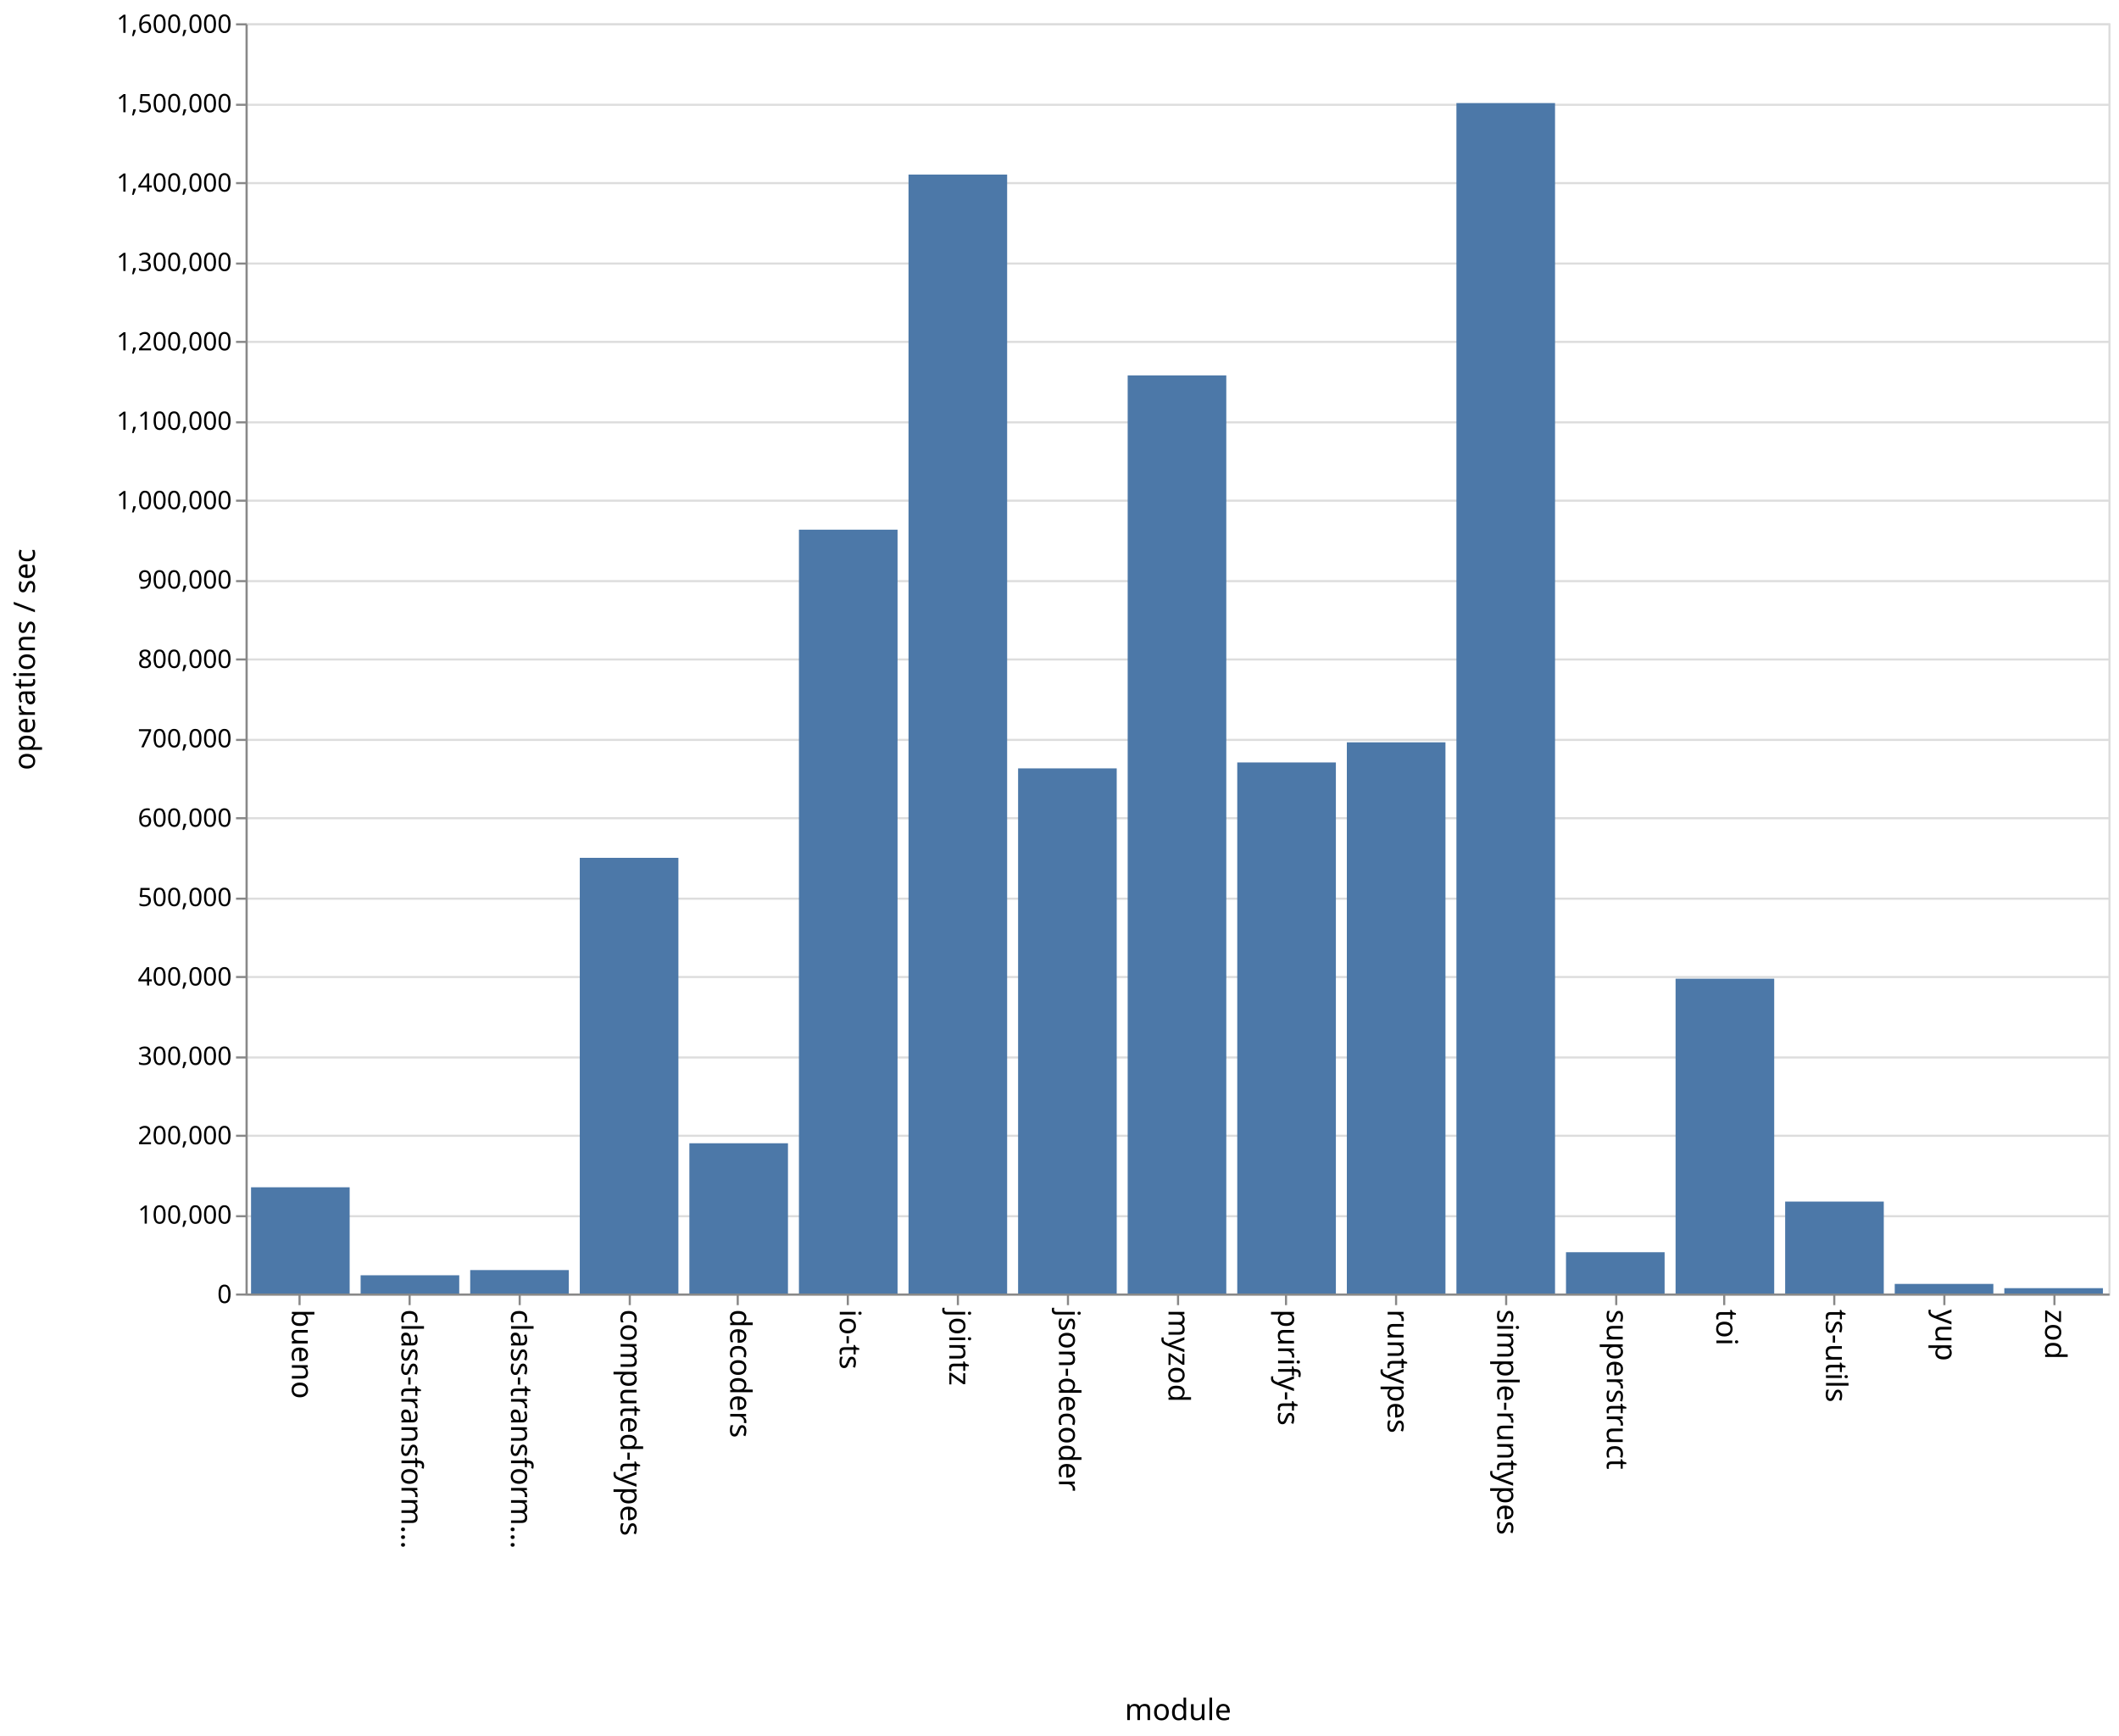
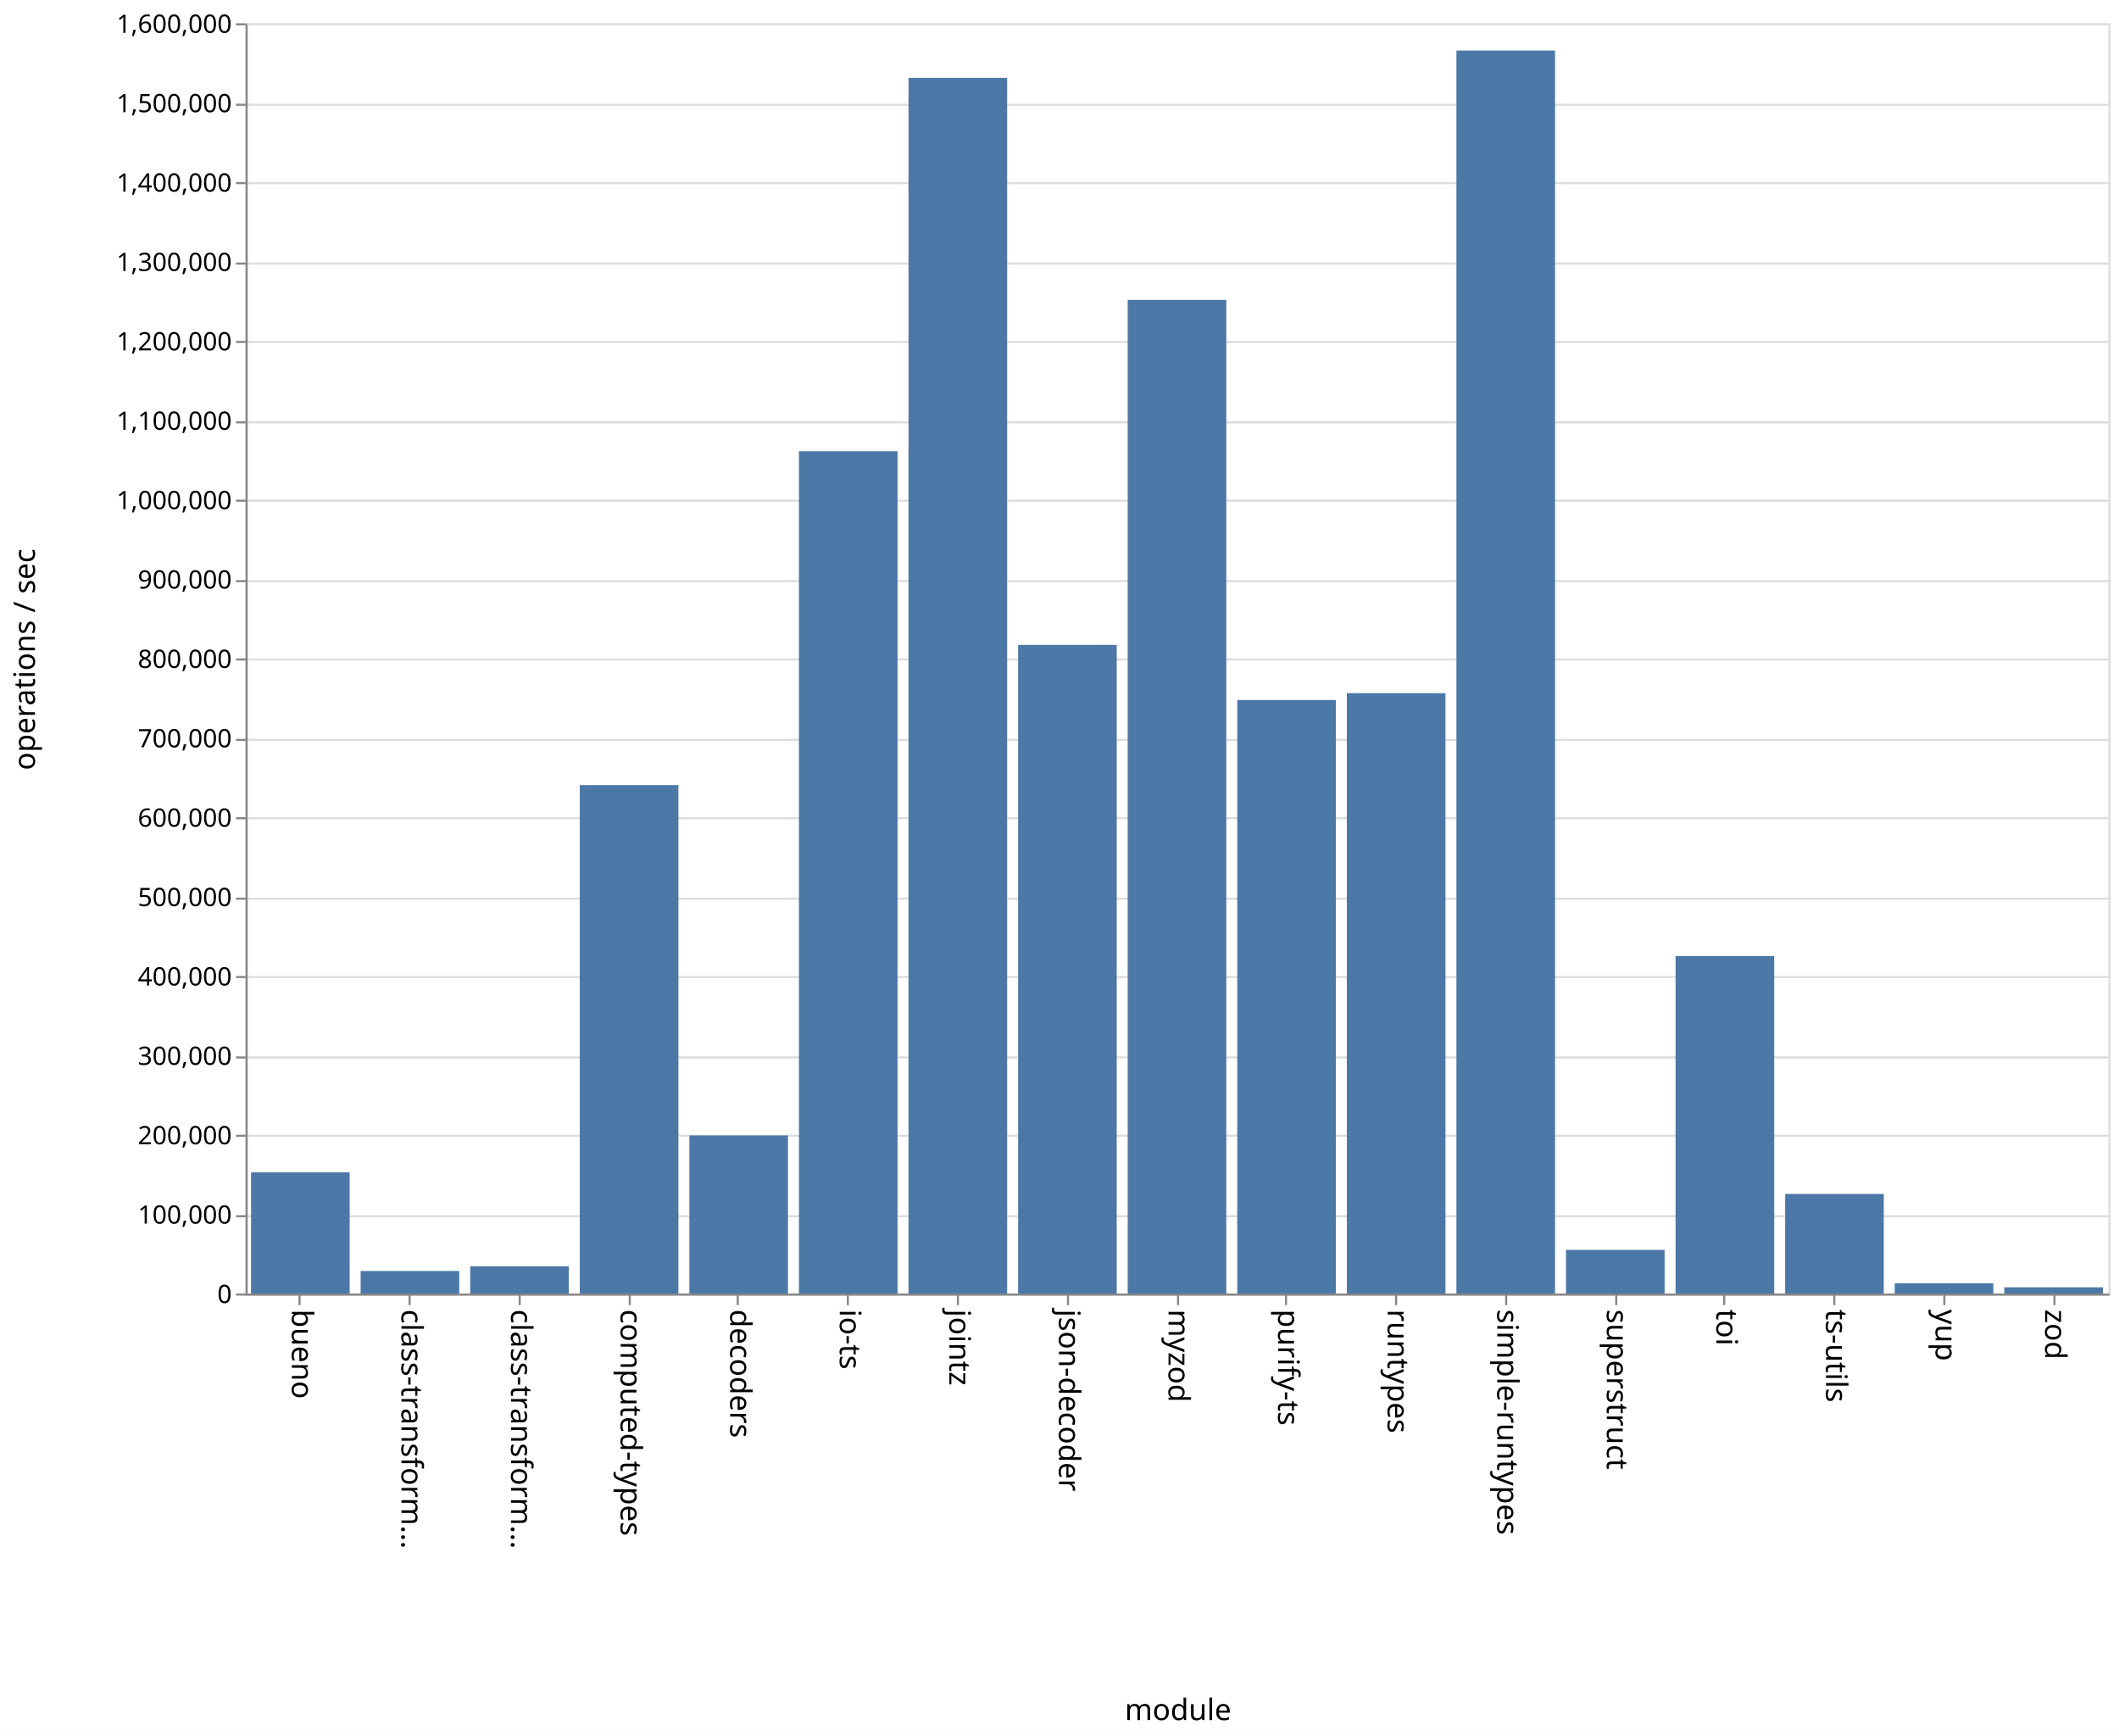
<svg xmlns="http://www.w3.org/2000/svg" class="marks" width="1001" height="820">
  <path fill="#fff" d="M0 0h1001v820H0z" />
  <g class="mark-group role-frame root" aria-roledescription="group mark container" fill="none" stroke-miterlimit="10">
    <path class="background" aria-hidden="true" d="M116.5 11.5h880v600h-880z" stroke="#ddd" />
    <g class="mark-group role-axis" aria-roledescription="axis" aria-label="Y-axis for a linear scale with values from 0 to 1,600,000">
      <path class="background" aria-hidden="true" d="M116.5 11.5z" pointer-events="none" />
      <g class="mark-rule role-axis-grid" pointer-events="none" stroke="#ddd">
        <path d="M116.5 611.5h880M116.5 574.5h880M116.5 536.5h880M116.5 499.5h880M116.5 461.5h880M116.5 424.5h880M116.5 386.5h880M116.5 349.5h880M116.5 311.5h880M116.5 274.5h880M116.5 236.5h880M116.5 199.5h880M116.5 161.5h880M116.5 124.5h880M116.5 86.5h880M116.5 49.5h880M116.5 11.5h880" />
      </g>
    </g>
    <g class="mark-group role-axis" aria-roledescription="axis" aria-label="X-axis titled 'module' for a discrete scale with 17 values: bueno, class-transformer-validator-async, class-transformer-validator-sync, computed-types, decoders, ending with zod">
      <path class="background" aria-hidden="true" d="M116.5 611.5z" pointer-events="none" />
      <g class="mark-rule role-axis-tick" pointer-events="none" stroke="#888">
        <path d="M141.5 611.5v5M193.5 611.5v5M245.5 611.5v5M297.5 611.5v5M348.5 611.5v5M400.5 611.5v5M452.5 611.5v5M504.5 611.5v5M556.5 611.5v5M607.5 611.5v5M659.5 611.5v5M711.5 611.5v5M763.5 611.5v5M814.5 611.5v5M866.5 611.5v5M918.5 611.5v5M970.5 611.5v5" />
      </g>
      <g class="mark-text role-axis-label" pointer-events="none" font-family="sans-serif" font-size="14" fill="#000">
        <text transform="rotate(90 -240.309 378.191)">
                    bueno
                </text>
        <text transform="rotate(90 -214.426 404.074)">
                    class-transform…
                </text>
        <text transform="rotate(90 -188.544 429.956)">
                    class-transform…
                </text>
        <text transform="rotate(90 -162.662 455.838)">
                    computed-types
                </text>
        <text transform="rotate(90 -136.78 481.72)">
                    decoders
                </text>
        <text transform="rotate(90 -110.897 507.603)">
                    io-ts
                </text>
        <text transform="rotate(90 -85.015 533.485)">
                    jointz
                </text>
        <text transform="rotate(90 -59.132 559.368)">
                    json-decoder
                </text>
        <text transform="rotate(90 -33.25 585.25)">
                    myzod
                </text>
        <text transform="rotate(90 -7.368 611.132)">
                    purify-ts
                </text>
        <text transform="rotate(90 18.515 637.015)">
                    runtypes
                </text>
        <text transform="rotate(90 44.397 662.897)">
                    simple-runtypes
                </text>
        <text transform="rotate(90 70.28 688.78)">
                    superstruct
                </text>
        <text transform="rotate(90 96.162 714.662)">
                    toi
                </text>
        <text transform="rotate(90 122.044 740.544)">
                    ts-utils
                </text>
        <text transform="rotate(90 147.926 766.426)">
                    yup
                </text>
        <text transform="rotate(90 173.809 792.309)">
                    zod
                </text>
      </g>
      <path stroke="#888" d="M116.5 611.5h880" pointer-events="none" />
      <text text-anchor="middle" transform="translate(556.5 812.5)" font-family="sans-serif" font-size="14" fill="#000" pointer-events="none">
                module
            </text>
    </g>
    <g class="mark-group role-axis" aria-roledescription="axis" aria-label="Y-axis titled 'operations / sec' for a linear scale with values from 0 to 1,600,000">
      <path class="background" aria-hidden="true" d="M116.5 11.5z" pointer-events="none" />
      <g class="mark-rule role-axis-tick" pointer-events="none" stroke="#888">
        <path d="M116.5 611.5h-5M116.5 574.5h-5M116.5 536.5h-5M116.5 499.5h-5M116.5 461.5h-5M116.5 424.5h-5M116.5 386.5h-5M116.5 349.5h-5M116.5 311.5h-5M116.5 274.5h-5M116.5 236.5h-5M116.5 199.5h-5M116.5 161.5h-5M116.5 124.5h-5M116.5 86.5h-5M116.5 49.5h-5M116.5 11.5h-5" />
      </g>
      <g class="mark-text role-axis-label" pointer-events="none" text-anchor="end" font-family="sans-serif" font-size="12" fill="#000">
        <text transform="translate(109.5 615.5)">
                    0
                </text>
        <text transform="translate(109.5 578)">
                    100,000
                </text>
        <text transform="translate(109.5 540.5)">
                    200,000
                </text>
        <text transform="translate(109.5 503)">
                    300,000
                </text>
        <text transform="translate(109.5 465.5)">
                    400,000
                </text>
        <text transform="translate(109.5 428)">
                    500,000
                </text>
        <text transform="translate(109.5 390.5)">
                    600,000
                </text>
        <text transform="translate(109.5 353)">
                    700,000
                </text>
        <text transform="translate(109.5 315.5)">
                    800,000
                </text>
        <text transform="translate(109.5 278)">
                    900,000
                </text>
        <text transform="translate(109.5 240.5)">
                    1,000,000
                </text>
        <text transform="translate(109.5 203)">
                    1,100,000
                </text>
        <text transform="translate(109.5 165.5)">
                    1,200,000
                </text>
        <text transform="translate(109.5 128)">
                    1,300,000
                </text>
        <text transform="translate(109.5 90.5)">
                    1,400,000
                </text>
        <text transform="translate(109.5 53)">
                    1,500,000
                </text>
        <text transform="translate(109.5 15.5)">
                    1,600,000
                </text>
      </g>
      <path stroke="#888" d="M116.5 611.5v-600" pointer-events="none" />
      <text text-anchor="middle" transform="rotate(-90 164 147.5)" font-family="sans-serif" font-size="14" fill="#000" pointer-events="none">
                operations / sec
            </text>
    </g>
    <g class="mark-rect role-mark marks" aria-roledescription="rect mark container" fill="#4c78a8">
-       <path d="M118.588 560.825h46.588V611h-46.588zM170.353 602.384h46.588V611h-46.588zM222.118 599.93h46.588V611h-46.588zM273.882 405.21h46.589V611h-46.589zM325.647 540.046h46.588V611h-46.588zM377.412 250.208H424V611h-46.588zM429.176 82.455h46.589V611h-46.589zM480.941 362.937h46.588V611h-46.588zM532.706 177.318h46.588V611h-46.588zM584.47 360.152h46.589V611H584.47zM636.235 350.653h46.589V611h-46.589zM688 48.68h46.588V611H688zM739.765 591.51h46.588V611h-46.588zM791.53 462.313h46.588V611h-46.589zM843.294 567.577h46.588V611h-46.588zM895.059 606.47h46.588V611H895.06zM946.824 608.462h46.588V611h-46.588z" />
+       <path d="M118.588 553.772h46.588V611h-46.588zM170.353 600.35h46.588V611h-46.588zM222.118 598.135h46.588V611h-46.588zM273.882 370.849h46.589V611h-46.589zM325.647 536.327h46.588V611h-46.588zM377.412 213.135H424V611h-46.588zM429.176 36.782h46.589V611h-46.589zM480.941 304.62h46.588V611h-46.588zM532.706 141.656h46.588V611h-46.588zM584.47 330.644h46.589V611H584.47zM636.235 327.421h46.589V611h-46.589zM688 23.854h46.588V611H688zM739.765 590.404h46.588V611h-46.588zM791.53 451.608h46.588V611h-46.589zM843.294 563.972h46.588V611h-46.588zM895.059 606.169h46.588V611H895.06zM946.824 608.078h46.588V611h-46.588z" />
    </g>
  </g>
</svg>
